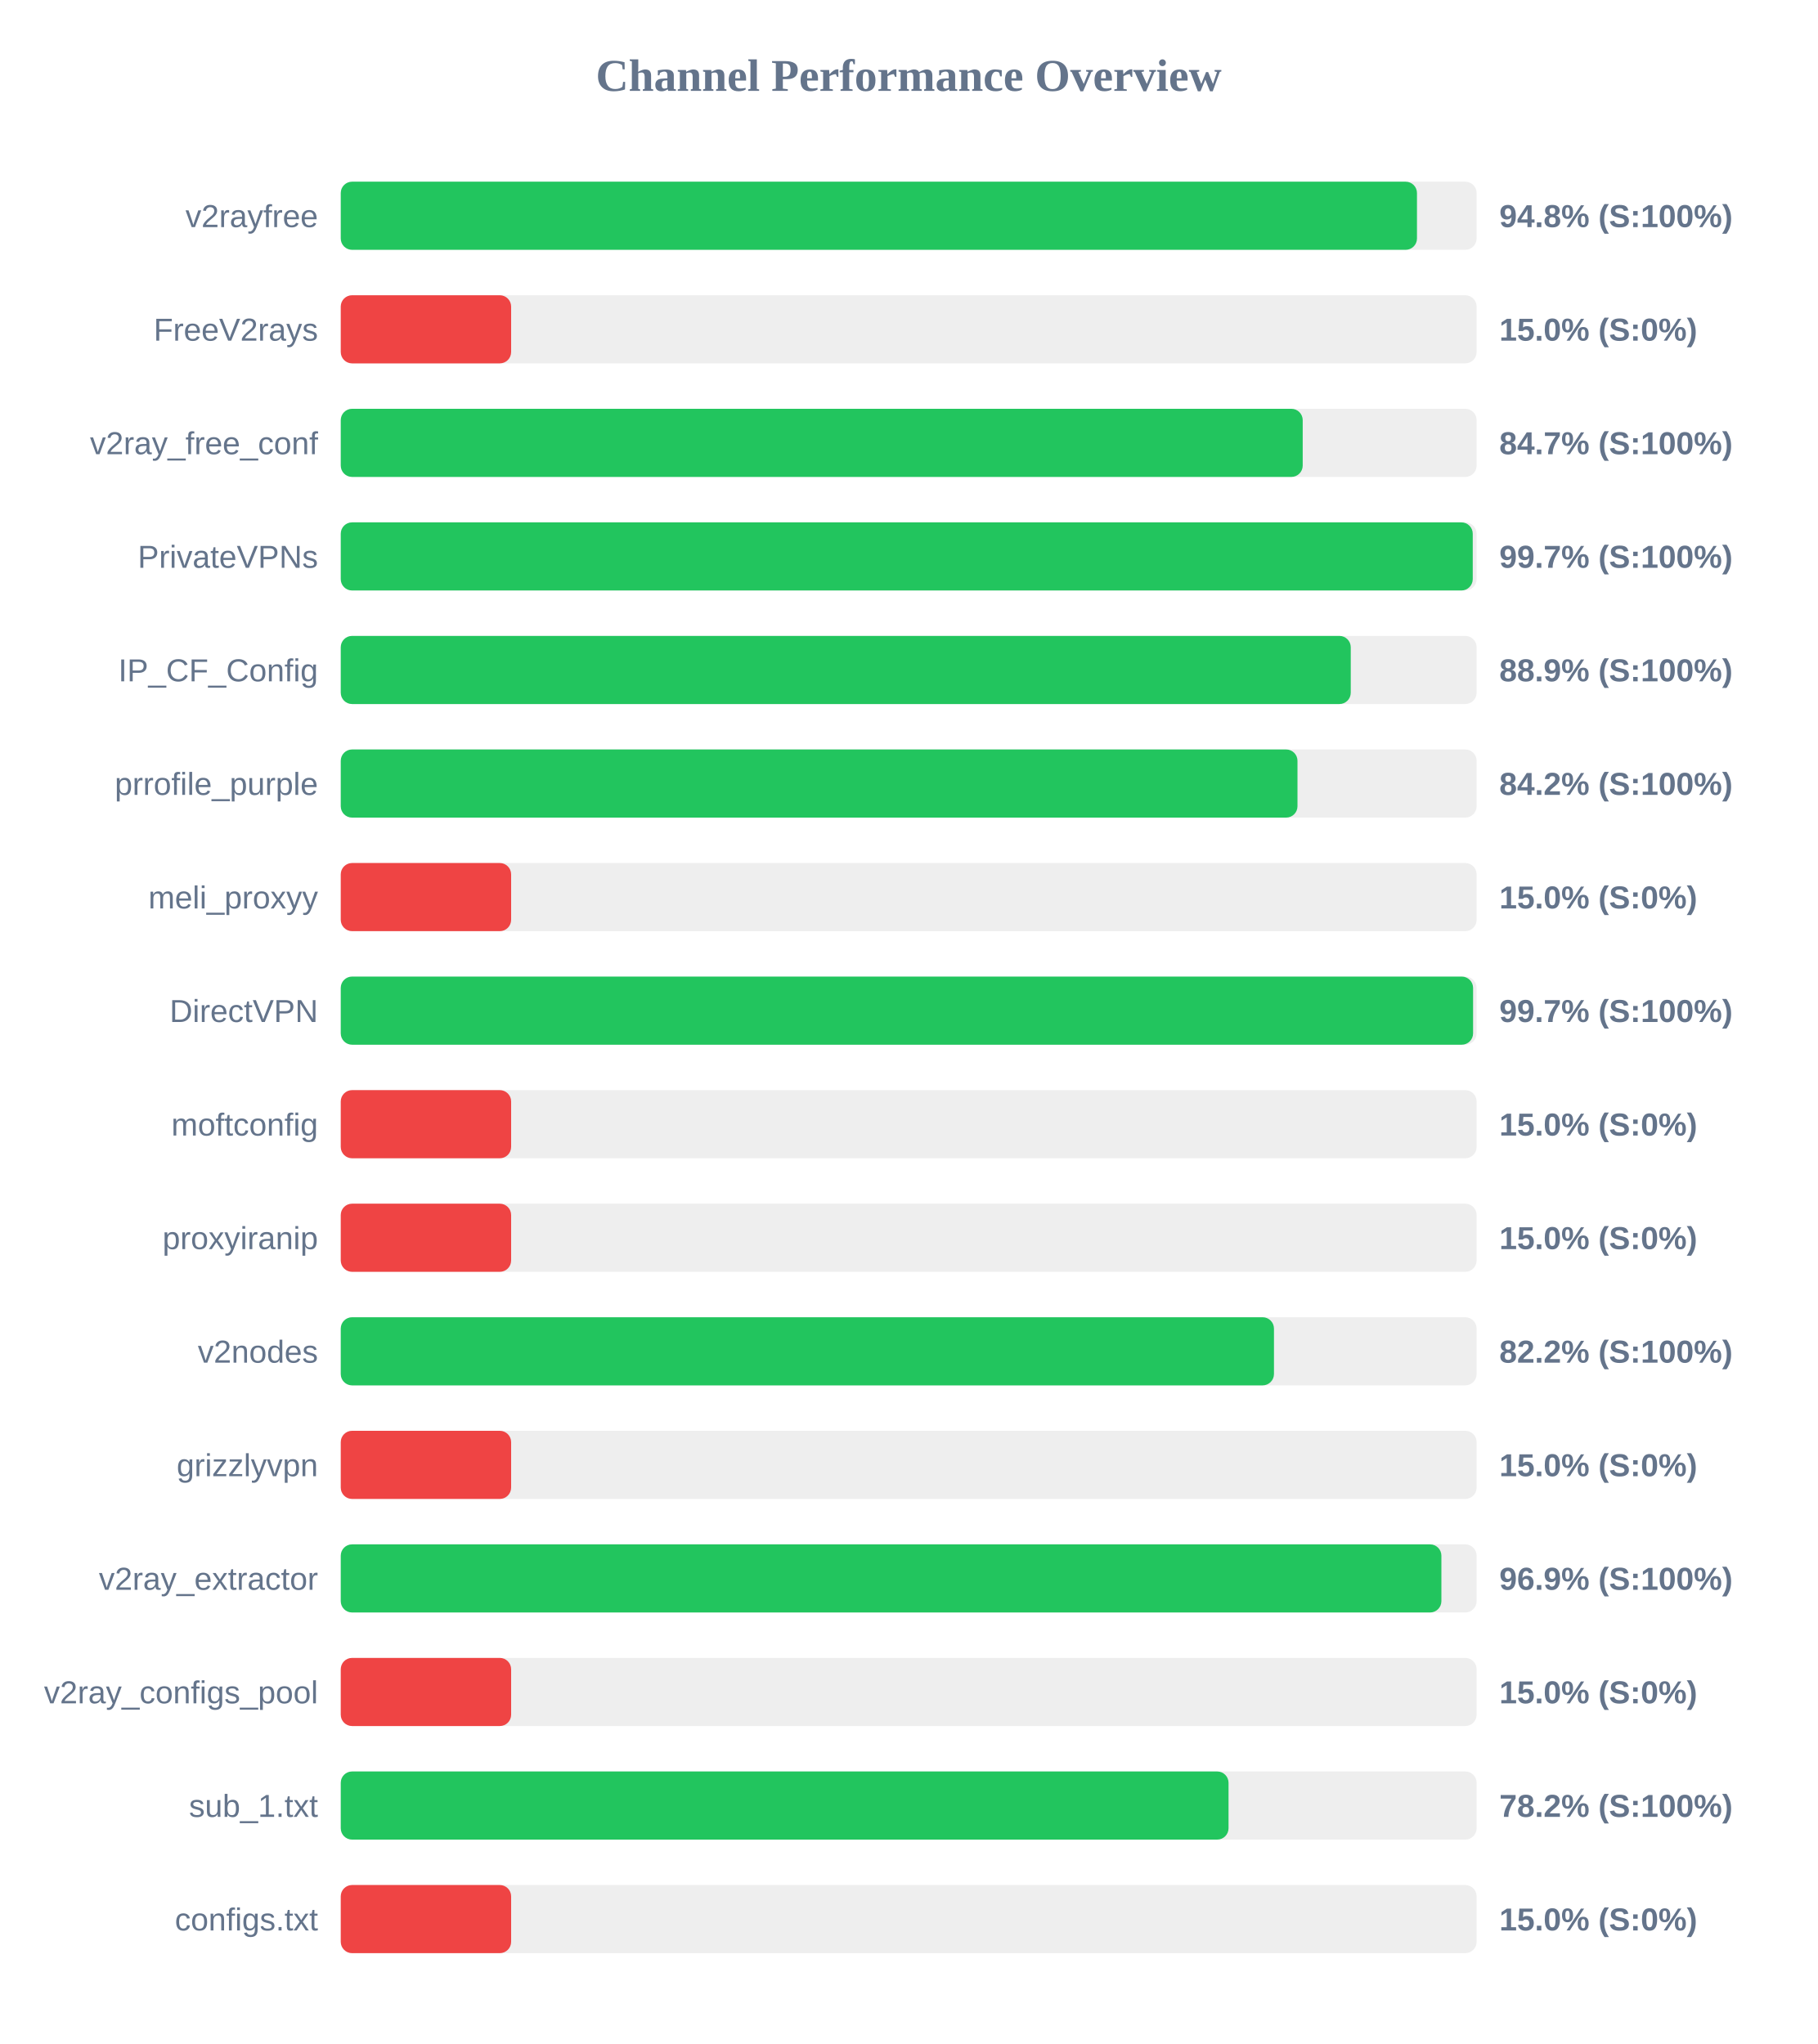
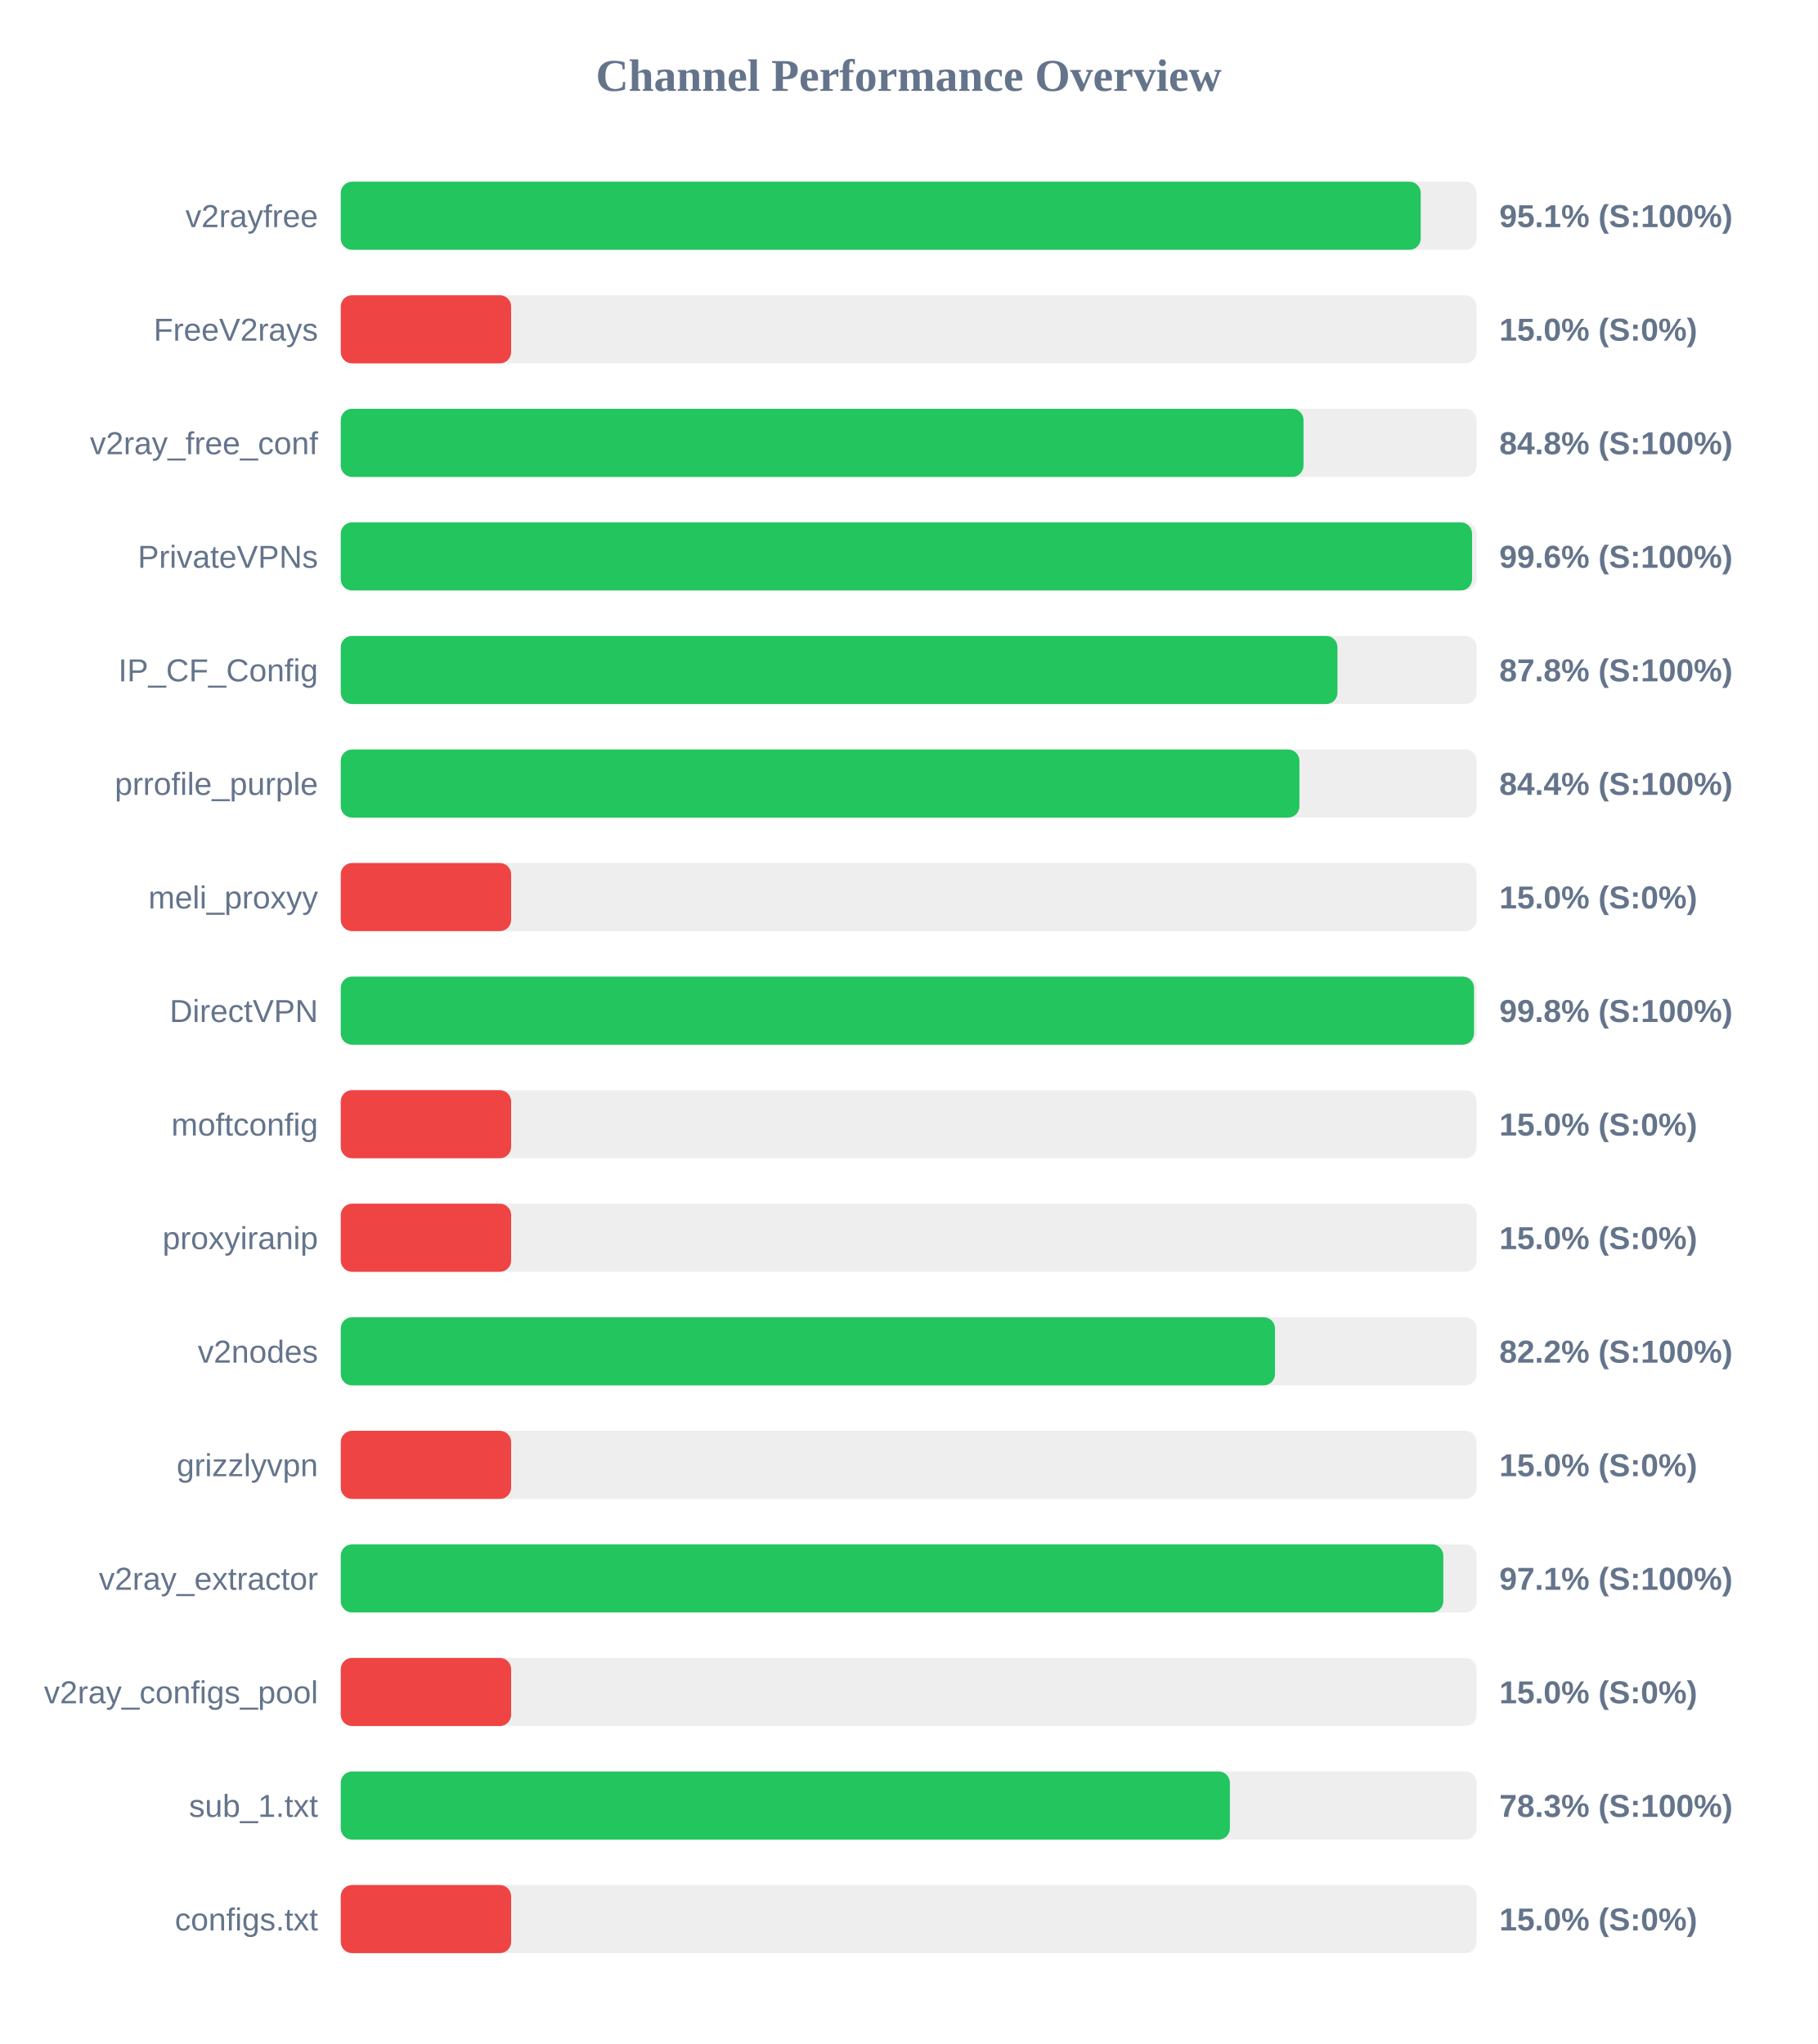
<svg xmlns="http://www.w3.org/2000/svg" width="800" height="900" version="1.1">
  <style>
        .row { font: 14px Arial; fill: #64748b; }
        .score { font: bold 14px Arial; fill: #64748b; }
    </style>
  <text x="400" y="40" text-anchor="middle" font-size="20px" font-weight="bold" fill="#64748b">Channel Performance Overview</text>
  <rect x="150" y="80" width="500" height="30" fill="#eee" rx="5" />
-   <rect x="150" y="80" width="473.75" height="30" fill="#22c55e" rx="5" />
+   <rect x="150" y="80" width="475.4" height="30" fill="#22c55e" rx="5" />
  <text x="140" y="100" text-anchor="end" class="row">v2rayfree</text>
-   <text x="660" y="100" text-anchor="start" class="score">94.8% (S:100%)</text>
+   <text x="660" y="100" text-anchor="start" class="score">95.1% (S:100%)</text>
  <rect x="150" y="130" width="500" height="30" fill="#eee" rx="5" />
  <rect x="150" y="130" width="75.0" height="30" fill="#ef4444" rx="5" />
  <text x="140" y="150" text-anchor="end" class="row">FreeV2rays</text>
  <text x="660" y="150" text-anchor="start" class="score">15.0% (S:0%)</text>
  <rect x="150" y="180" width="500" height="30" fill="#eee" rx="5" />
-   <rect x="150" y="180" width="423.45" height="30" fill="#22c55e" rx="5" />
+   <rect x="150" y="180" width="423.8" height="30" fill="#22c55e" rx="5" />
  <text x="140" y="200" text-anchor="end" class="row">v2ray_free_conf</text>
-   <text x="660" y="200" text-anchor="start" class="score">84.7% (S:100%)</text>
+   <text x="660" y="200" text-anchor="start" class="score">84.8% (S:100%)</text>
  <rect x="150" y="230" width="500" height="30" fill="#eee" rx="5" />
-   <rect x="150" y="230" width="498.3" height="30" fill="#22c55e" rx="5" />
+   <rect x="150" y="230" width="498.0" height="30" fill="#22c55e" rx="5" />
  <text x="140" y="250" text-anchor="end" class="row">PrivateVPNs</text>
-   <text x="660" y="250" text-anchor="start" class="score">99.7% (S:100%)</text>
+   <text x="660" y="250" text-anchor="start" class="score">99.6% (S:100%)</text>
  <rect x="150" y="280" width="500" height="30" fill="#eee" rx="5" />
-   <rect x="150" y="280" width="444.6" height="30" fill="#22c55e" rx="5" />
+   <rect x="150" y="280" width="438.75" height="30" fill="#22c55e" rx="5" />
  <text x="140" y="300" text-anchor="end" class="row">IP_CF_Config</text>
-   <text x="660" y="300" text-anchor="start" class="score">88.9% (S:100%)</text>
+   <text x="660" y="300" text-anchor="start" class="score">87.8% (S:100%)</text>
  <rect x="150" y="330" width="500" height="30" fill="#eee" rx="5" />
-   <rect x="150" y="330" width="421.15" height="30" fill="#22c55e" rx="5" />
+   <rect x="150" y="330" width="422.0" height="30" fill="#22c55e" rx="5" />
  <text x="140" y="350" text-anchor="end" class="row">prrofile_purple</text>
-   <text x="660" y="350" text-anchor="start" class="score">84.2% (S:100%)</text>
+   <text x="660" y="350" text-anchor="start" class="score">84.4% (S:100%)</text>
  <rect x="150" y="380" width="500" height="30" fill="#eee" rx="5" />
  <rect x="150" y="380" width="75.0" height="30" fill="#ef4444" rx="5" />
  <text x="140" y="400" text-anchor="end" class="row">meli_proxyy</text>
  <text x="660" y="400" text-anchor="start" class="score">15.0% (S:0%)</text>
  <rect x="150" y="430" width="500" height="30" fill="#eee" rx="5" />
-   <rect x="150" y="430" width="498.45" height="30" fill="#22c55e" rx="5" />
+   <rect x="150" y="430" width="498.85" height="30" fill="#22c55e" rx="5" />
  <text x="140" y="450" text-anchor="end" class="row">DirectVPN</text>
-   <text x="660" y="450" text-anchor="start" class="score">99.7% (S:100%)</text>
+   <text x="660" y="450" text-anchor="start" class="score">99.8% (S:100%)</text>
  <rect x="150" y="480" width="500" height="30" fill="#eee" rx="5" />
  <rect x="150" y="480" width="75.0" height="30" fill="#ef4444" rx="5" />
  <text x="140" y="500" text-anchor="end" class="row">moftconfig</text>
  <text x="660" y="500" text-anchor="start" class="score">15.0% (S:0%)</text>
  <rect x="150" y="530" width="500" height="30" fill="#eee" rx="5" />
  <rect x="150" y="530" width="75.0" height="30" fill="#ef4444" rx="5" />
  <text x="140" y="550" text-anchor="end" class="row">proxyiranip</text>
  <text x="660" y="550" text-anchor="start" class="score">15.0% (S:0%)</text>
  <rect x="150" y="580" width="500" height="30" fill="#eee" rx="5" />
-   <rect x="150" y="580" width="410.8" height="30" fill="#22c55e" rx="5" />
+   <rect x="150" y="580" width="411.25" height="30" fill="#22c55e" rx="5" />
  <text x="140" y="600" text-anchor="end" class="row">v2nodes</text>
  <text x="660" y="600" text-anchor="start" class="score">82.2% (S:100%)</text>
  <rect x="150" y="630" width="500" height="30" fill="#eee" rx="5" />
  <rect x="150" y="630" width="75.0" height="30" fill="#ef4444" rx="5" />
  <text x="140" y="650" text-anchor="end" class="row">grizzlyvpn</text>
  <text x="660" y="650" text-anchor="start" class="score">15.0% (S:0%)</text>
  <rect x="150" y="680" width="500" height="30" fill="#eee" rx="5" />
-   <rect x="150" y="680" width="484.5" height="30" fill="#22c55e" rx="5" />
+   <rect x="150" y="680" width="485.35" height="30" fill="#22c55e" rx="5" />
  <text x="140" y="700" text-anchor="end" class="row">v2ray_extractor</text>
-   <text x="660" y="700" text-anchor="start" class="score">96.9% (S:100%)</text>
+   <text x="660" y="700" text-anchor="start" class="score">97.1% (S:100%)</text>
  <rect x="150" y="730" width="500" height="30" fill="#eee" rx="5" />
  <rect x="150" y="730" width="75.0" height="30" fill="#ef4444" rx="5" />
  <text x="140" y="750" text-anchor="end" class="row">v2ray_configs_pool</text>
  <text x="660" y="750" text-anchor="start" class="score">15.0% (S:0%)</text>
  <rect x="150" y="780" width="500" height="30" fill="#eee" rx="5" />
-   <rect x="150" y="780" width="390.8" height="30" fill="#22c55e" rx="5" />
+   <rect x="150" y="780" width="391.4" height="30" fill="#22c55e" rx="5" />
  <text x="140" y="800" text-anchor="end" class="row">sub_1.txt</text>
-   <text x="660" y="800" text-anchor="start" class="score">78.2% (S:100%)</text>
+   <text x="660" y="800" text-anchor="start" class="score">78.3% (S:100%)</text>
  <rect x="150" y="830" width="500" height="30" fill="#eee" rx="5" />
  <rect x="150" y="830" width="75.0" height="30" fill="#ef4444" rx="5" />
  <text x="140" y="850" text-anchor="end" class="row">configs.txt</text>
  <text x="660" y="850" text-anchor="start" class="score">15.0% (S:0%)</text>
</svg>
